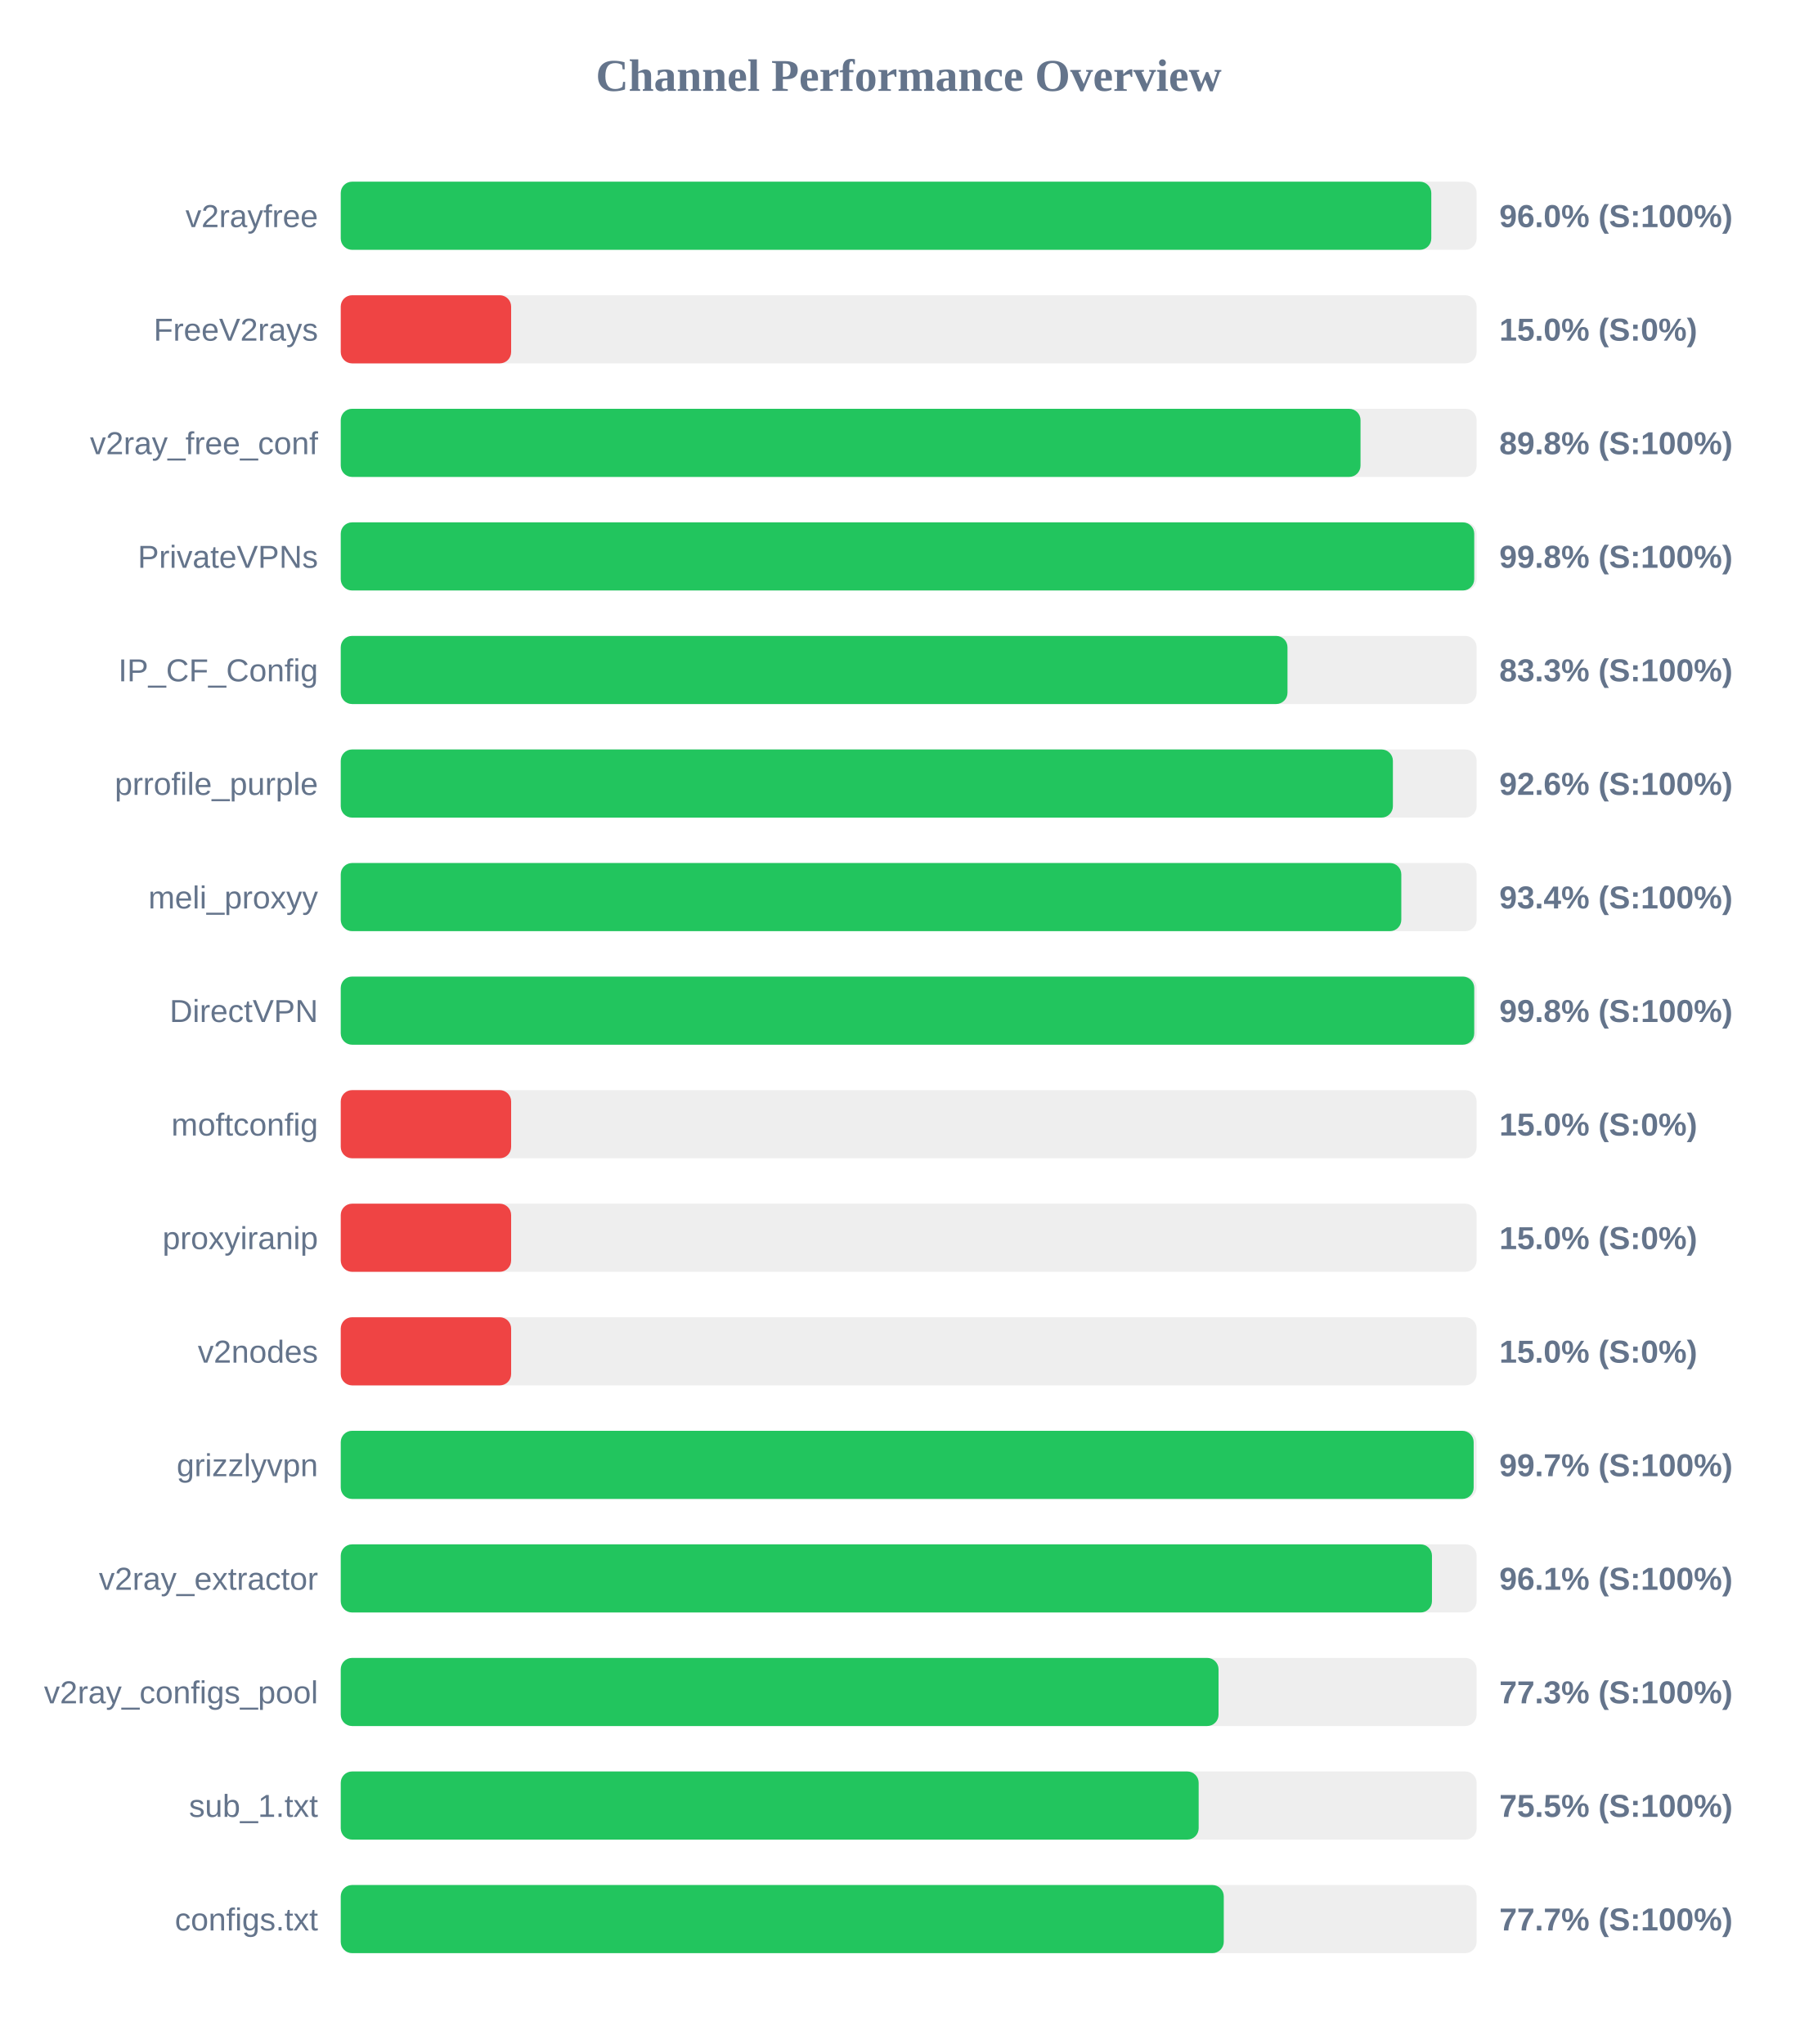
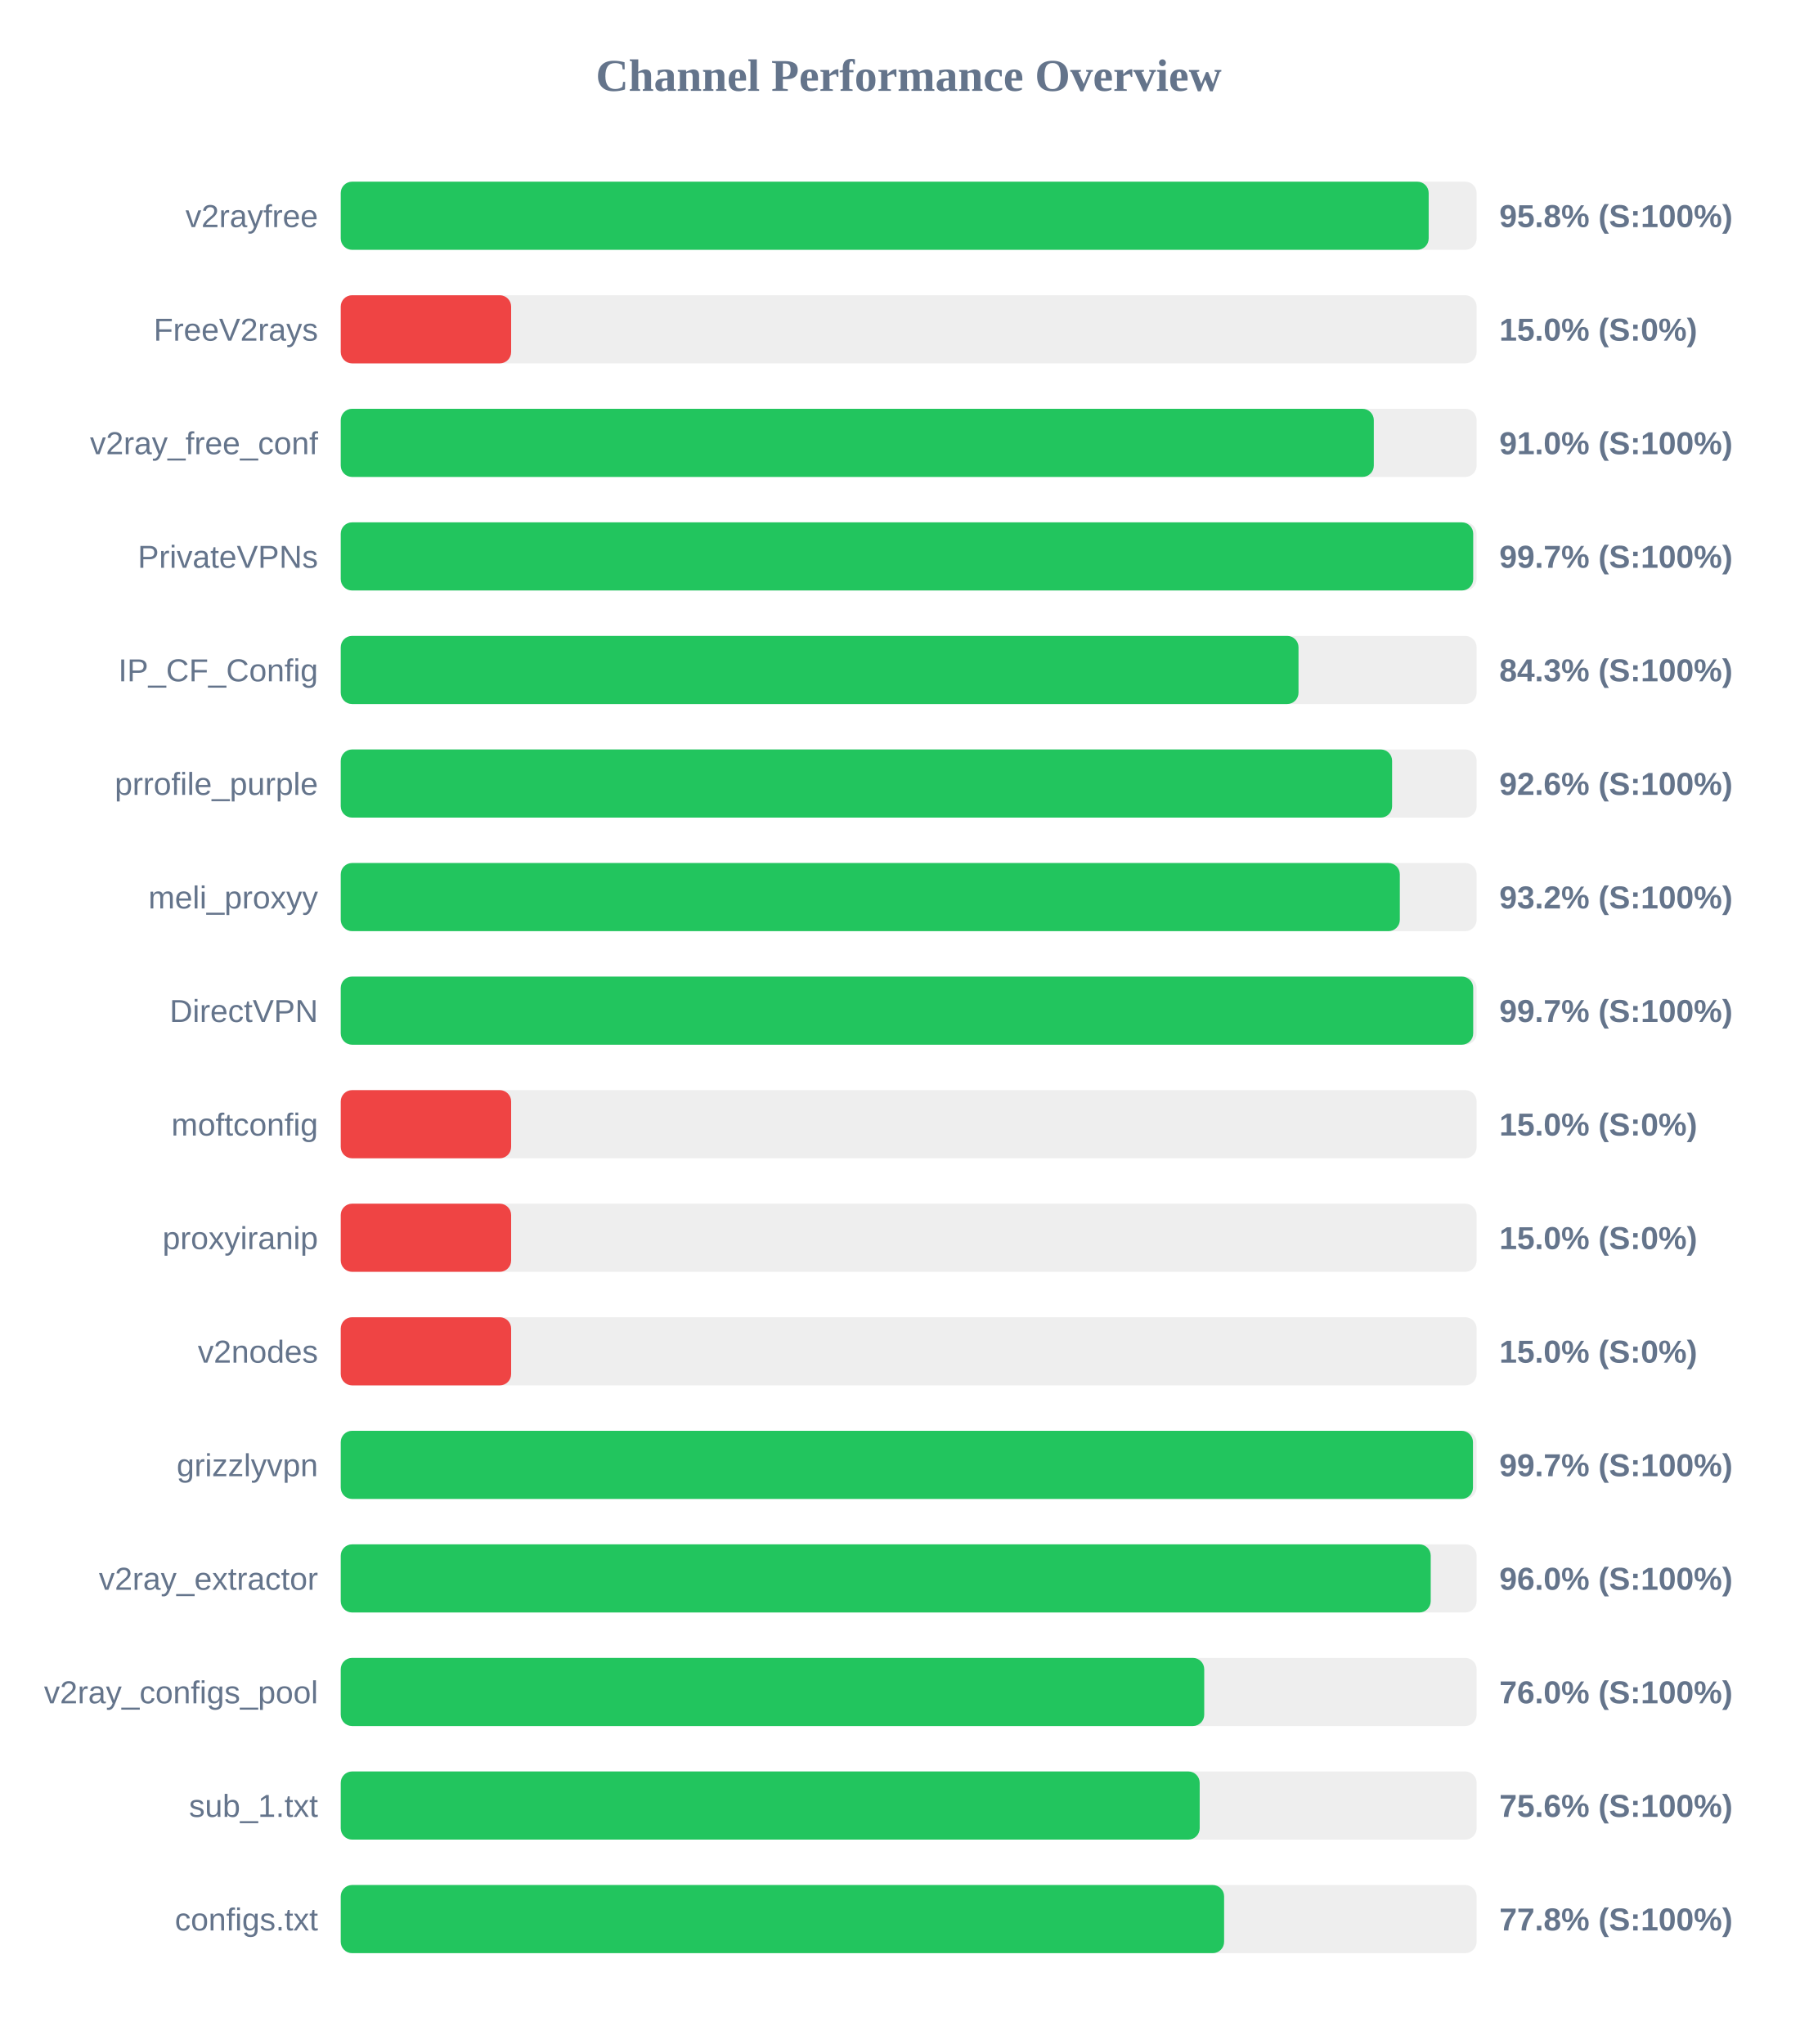
<svg xmlns="http://www.w3.org/2000/svg" width="800" height="900" version="1.1">
  <style>
        .row { font: 14px Arial; fill: #64748b; }
        .score { font: bold 14px Arial; fill: #64748b; }
    </style>
  <text x="400" y="40" text-anchor="middle" font-size="20px" font-weight="bold" fill="#64748b">Channel Performance Overview</text>
  <rect x="150" y="80" width="500" height="30" fill="#eee" rx="5" />
-   <rect x="150" y="80" width="480.05" height="30" fill="#22c55e" rx="5" />
+   <rect x="150" y="80" width="478.9" height="30" fill="#22c55e" rx="5" />
  <text x="140" y="100" text-anchor="end" class="row">v2rayfree</text>
-   <text x="660" y="100" text-anchor="start" class="score">96.0% (S:100%)</text>
+   <text x="660" y="100" text-anchor="start" class="score">95.8% (S:100%)</text>
  <rect x="150" y="130" width="500" height="30" fill="#eee" rx="5" />
  <rect x="150" y="130" width="75.0" height="30" fill="#ef4444" rx="5" />
  <text x="140" y="150" text-anchor="end" class="row">FreeV2rays</text>
  <text x="660" y="150" text-anchor="start" class="score">15.0% (S:0%)</text>
  <rect x="150" y="180" width="500" height="30" fill="#eee" rx="5" />
-   <rect x="150" y="180" width="448.9" height="30" fill="#22c55e" rx="5" />
+   <rect x="150" y="180" width="454.75" height="30" fill="#22c55e" rx="5" />
  <text x="140" y="200" text-anchor="end" class="row">v2ray_free_conf</text>
-   <text x="660" y="200" text-anchor="start" class="score">89.8% (S:100%)</text>
+   <text x="660" y="200" text-anchor="start" class="score">91.0% (S:100%)</text>
  <rect x="150" y="230" width="500" height="30" fill="#eee" rx="5" />
-   <rect x="150" y="230" width="498.95" height="30" fill="#22c55e" rx="5" />
+   <rect x="150" y="230" width="498.5" height="30" fill="#22c55e" rx="5" />
  <text x="140" y="250" text-anchor="end" class="row">PrivateVPNs</text>
-   <text x="660" y="250" text-anchor="start" class="score">99.8% (S:100%)</text>
+   <text x="660" y="250" text-anchor="start" class="score">99.7% (S:100%)</text>
  <rect x="150" y="280" width="500" height="30" fill="#eee" rx="5" />
-   <rect x="150" y="280" width="416.75" height="30" fill="#22c55e" rx="5" />
+   <rect x="150" y="280" width="421.6" height="30" fill="#22c55e" rx="5" />
  <text x="140" y="300" text-anchor="end" class="row">IP_CF_Config</text>
-   <text x="660" y="300" text-anchor="start" class="score">83.3% (S:100%)</text>
+   <text x="660" y="300" text-anchor="start" class="score">84.3% (S:100%)</text>
  <rect x="150" y="330" width="500" height="30" fill="#eee" rx="5" />
-   <rect x="150" y="330" width="463.15" height="30" fill="#22c55e" rx="5" />
+   <rect x="150" y="330" width="462.8" height="30" fill="#22c55e" rx="5" />
  <text x="140" y="350" text-anchor="end" class="row">prrofile_purple</text>
  <text x="660" y="350" text-anchor="start" class="score">92.6% (S:100%)</text>
  <rect x="150" y="380" width="500" height="30" fill="#eee" rx="5" />
-   <rect x="150" y="380" width="466.85" height="30" fill="#22c55e" rx="5" />
+   <rect x="150" y="380" width="466.2" height="30" fill="#22c55e" rx="5" />
  <text x="140" y="400" text-anchor="end" class="row">meli_proxyy</text>
-   <text x="660" y="400" text-anchor="start" class="score">93.4% (S:100%)</text>
+   <text x="660" y="400" text-anchor="start" class="score">93.2% (S:100%)</text>
  <rect x="150" y="430" width="500" height="30" fill="#eee" rx="5" />
-   <rect x="150" y="430" width="498.95" height="30" fill="#22c55e" rx="5" />
+   <rect x="150" y="430" width="498.5" height="30" fill="#22c55e" rx="5" />
  <text x="140" y="450" text-anchor="end" class="row">DirectVPN</text>
-   <text x="660" y="450" text-anchor="start" class="score">99.8% (S:100%)</text>
+   <text x="660" y="450" text-anchor="start" class="score">99.7% (S:100%)</text>
  <rect x="150" y="480" width="500" height="30" fill="#eee" rx="5" />
  <rect x="150" y="480" width="75.0" height="30" fill="#ef4444" rx="5" />
  <text x="140" y="500" text-anchor="end" class="row">moftconfig</text>
  <text x="660" y="500" text-anchor="start" class="score">15.0% (S:0%)</text>
  <rect x="150" y="530" width="500" height="30" fill="#eee" rx="5" />
  <rect x="150" y="530" width="75.0" height="30" fill="#ef4444" rx="5" />
  <text x="140" y="550" text-anchor="end" class="row">proxyiranip</text>
  <text x="660" y="550" text-anchor="start" class="score">15.0% (S:0%)</text>
  <rect x="150" y="580" width="500" height="30" fill="#eee" rx="5" />
  <rect x="150" y="580" width="75.0" height="30" fill="#ef4444" rx="5" />
  <text x="140" y="600" text-anchor="end" class="row">v2nodes</text>
  <text x="660" y="600" text-anchor="start" class="score">15.0% (S:0%)</text>
  <rect x="150" y="630" width="500" height="30" fill="#eee" rx="5" />
-   <rect x="150" y="630" width="498.7" height="30" fill="#22c55e" rx="5" />
+   <rect x="150" y="630" width="498.4" height="30" fill="#22c55e" rx="5" />
  <text x="140" y="650" text-anchor="end" class="row">grizzlyvpn</text>
  <text x="660" y="650" text-anchor="start" class="score">99.7% (S:100%)</text>
  <rect x="150" y="680" width="500" height="30" fill="#eee" rx="5" />
-   <rect x="150" y="680" width="480.35" height="30" fill="#22c55e" rx="5" />
+   <rect x="150" y="680" width="479.8" height="30" fill="#22c55e" rx="5" />
  <text x="140" y="700" text-anchor="end" class="row">v2ray_extractor</text>
-   <text x="660" y="700" text-anchor="start" class="score">96.1% (S:100%)</text>
+   <text x="660" y="700" text-anchor="start" class="score">96.0% (S:100%)</text>
  <rect x="150" y="730" width="500" height="30" fill="#eee" rx="5" />
-   <rect x="150" y="730" width="386.4" height="30" fill="#22c55e" rx="5" />
+   <rect x="150" y="730" width="380.1" height="30" fill="#22c55e" rx="5" />
  <text x="140" y="750" text-anchor="end" class="row">v2ray_configs_pool</text>
-   <text x="660" y="750" text-anchor="start" class="score">77.3% (S:100%)</text>
+   <text x="660" y="750" text-anchor="start" class="score">76.0% (S:100%)</text>
  <rect x="150" y="780" width="500" height="30" fill="#eee" rx="5" />
-   <rect x="150" y="780" width="377.65" height="30" fill="#22c55e" rx="5" />
+   <rect x="150" y="780" width="378.1" height="30" fill="#22c55e" rx="5" />
  <text x="140" y="800" text-anchor="end" class="row">sub_1.txt</text>
-   <text x="660" y="800" text-anchor="start" class="score">75.5% (S:100%)</text>
+   <text x="660" y="800" text-anchor="start" class="score">75.6% (S:100%)</text>
  <rect x="150" y="830" width="500" height="30" fill="#eee" rx="5" />
-   <rect x="150" y="830" width="388.7" height="30" fill="#22c55e" rx="5" />
+   <rect x="150" y="830" width="388.85" height="30" fill="#22c55e" rx="5" />
  <text x="140" y="850" text-anchor="end" class="row">configs.txt</text>
-   <text x="660" y="850" text-anchor="start" class="score">77.7% (S:100%)</text>
+   <text x="660" y="850" text-anchor="start" class="score">77.8% (S:100%)</text>
</svg>
